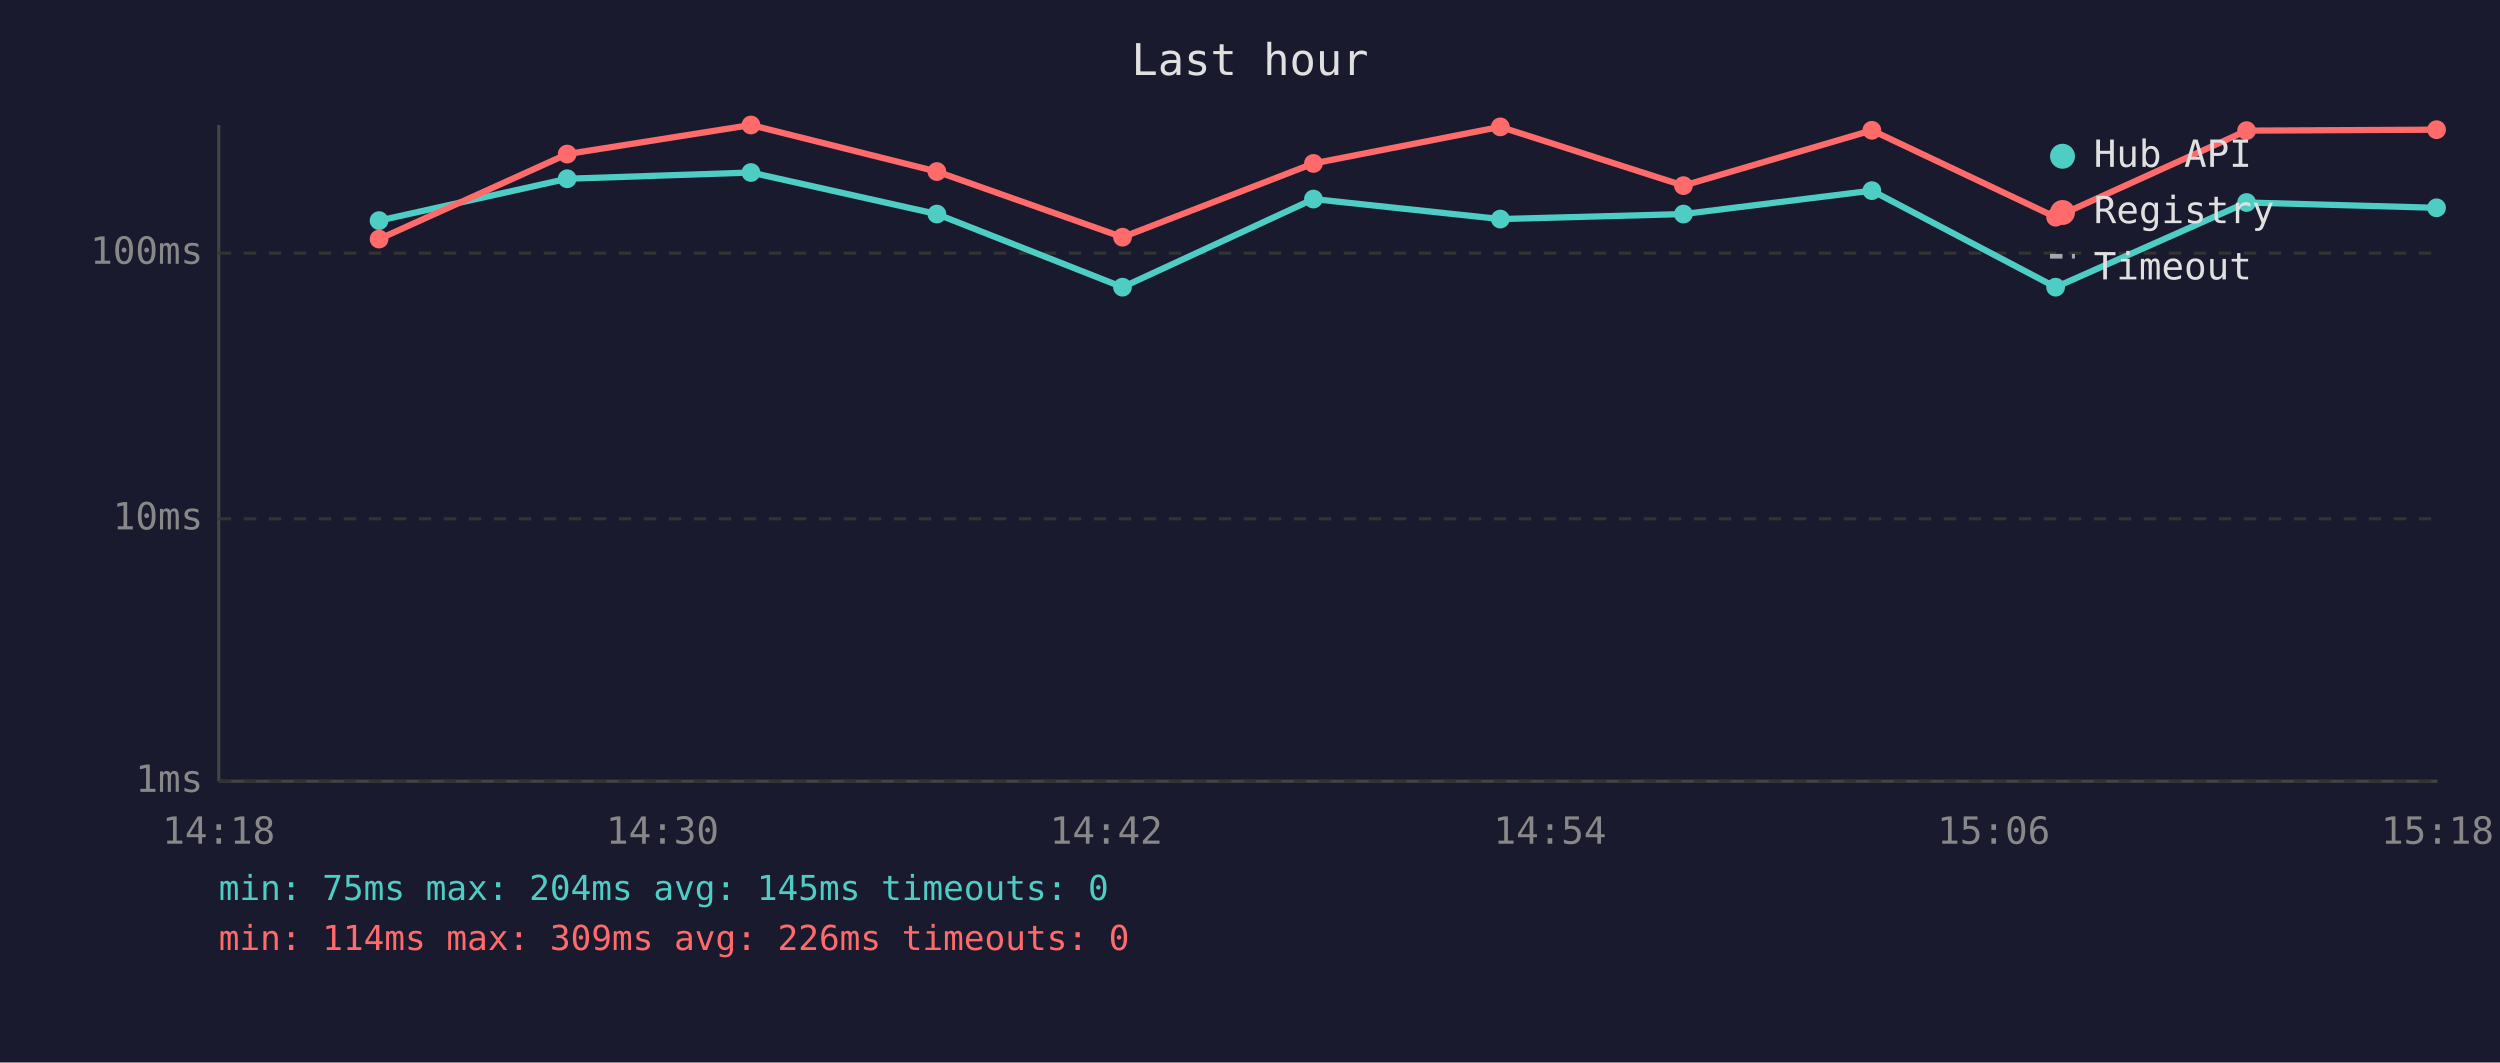
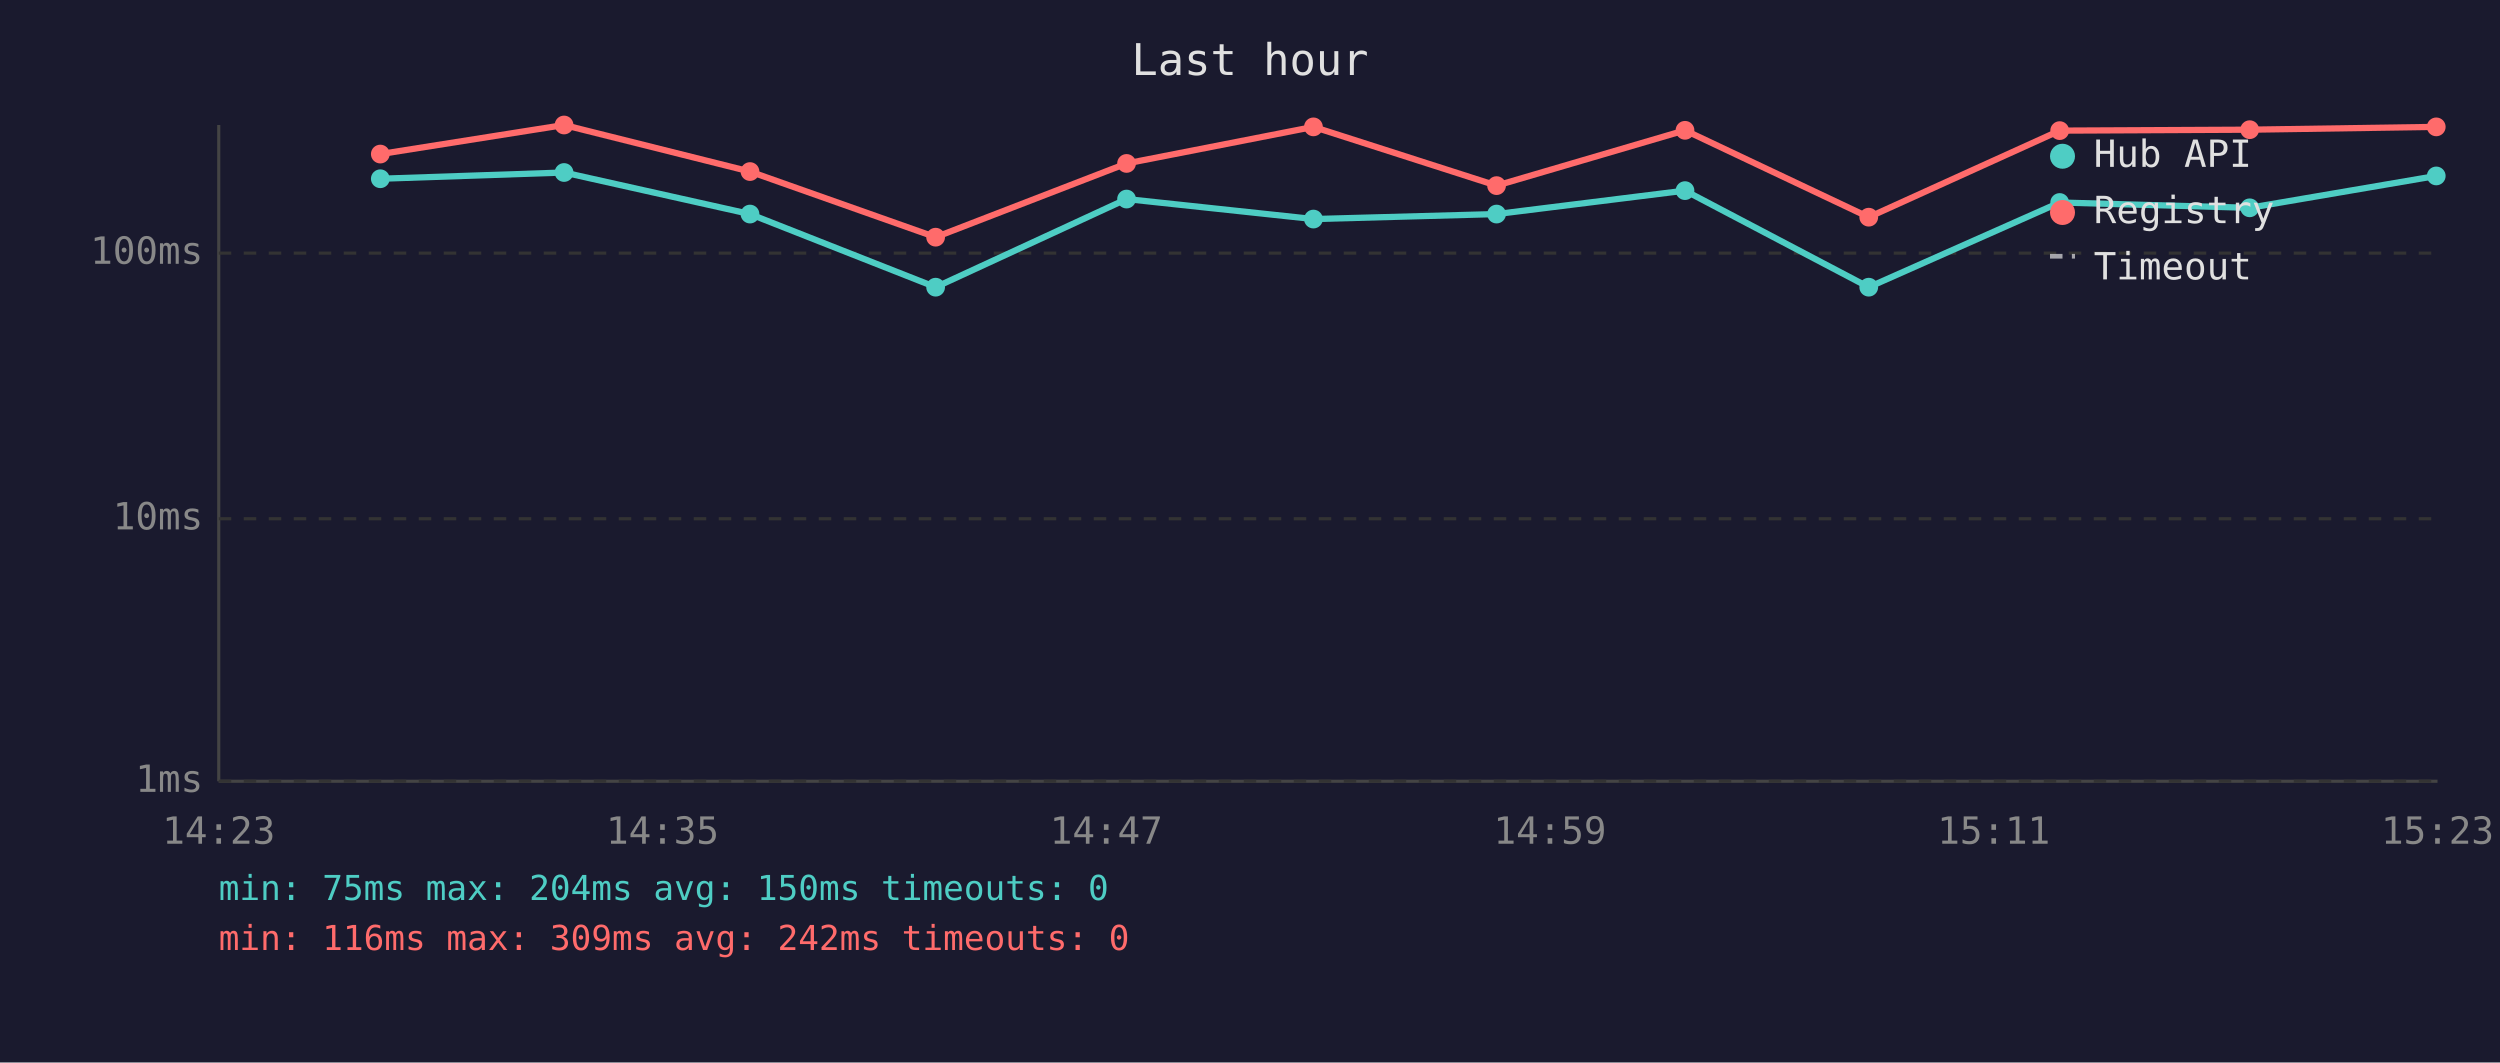
<svg xmlns="http://www.w3.org/2000/svg" viewBox="0 0 800 340" font-family="monospace" font-size="12">
  <rect width="800" height="340" fill="#1a1a2e" />
  <text x="400" y="24" fill="#e0e0e0" font-size="14" text-anchor="middle">Last hour</text>
  <line x1="70" y1="40" x2="70" y2="250" stroke="#444" stroke-width="1" />
  <line x1="70" y1="250" x2="780" y2="250" stroke="#444" stroke-width="1" />
  <line x1="70" y1="250" x2="780" y2="250" stroke="#333" stroke-width="1" stroke-dasharray="4" />
  <text x="65" y="250" fill="#888" text-anchor="end" dominant-baseline="middle">1ms</text>
  <line x1="70" y1="166" x2="780" y2="166" stroke="#333" stroke-width="1" stroke-dasharray="4" />
  <text x="65" y="166" fill="#888" text-anchor="end" dominant-baseline="middle">10ms</text>
  <line x1="70" y1="81" x2="780" y2="81" stroke="#333" stroke-width="1" stroke-dasharray="4" />
  <text x="65" y="81" fill="#888" text-anchor="end" dominant-baseline="middle">100ms</text>
-   <text x="70" y="270" fill="#888" text-anchor="middle">14:18</text>
-   <text x="212" y="270" fill="#888" text-anchor="middle">14:30</text>
-   <text x="354" y="270" fill="#888" text-anchor="middle">14:42</text>
-   <text x="496" y="270" fill="#888" text-anchor="middle">14:54</text>
-   <text x="638" y="270" fill="#888" text-anchor="middle">15:06</text>
-   <text x="780" y="270" fill="#888" text-anchor="middle">15:18</text>
-   <polyline points="121.3,70.6 181.5,57.2 240.3,55.2 299.8,68.5 359.2,91.9 420.3,63.7 480.1,70.1 538.7,68.5 599.0,61.0 657.8,91.9 718.9,64.8 779.7,66.5" fill="none" stroke="#4ecdc4" stroke-width="2" opacity="1" />
-   <circle cx="121.3" cy="70.6" r="3" fill="#4ecdc4" />
-   <circle cx="181.5" cy="57.2" r="3" fill="#4ecdc4" />
-   <circle cx="240.3" cy="55.2" r="3" fill="#4ecdc4" />
-   <circle cx="299.8" cy="68.5" r="3" fill="#4ecdc4" />
-   <circle cx="359.2" cy="91.9" r="3" fill="#4ecdc4" />
-   <circle cx="420.3" cy="63.7" r="3" fill="#4ecdc4" />
-   <circle cx="480.1" cy="70.1" r="3" fill="#4ecdc4" />
-   <circle cx="538.7" cy="68.5" r="3" fill="#4ecdc4" />
-   <circle cx="599.0" cy="61.0" r="3" fill="#4ecdc4" />
-   <circle cx="657.8" cy="91.9" r="3" fill="#4ecdc4" />
-   <circle cx="718.9" cy="64.8" r="3" fill="#4ecdc4" />
-   <circle cx="779.7" cy="66.5" r="3" fill="#4ecdc4" />
-   <polyline points="121.3,76.5 181.5,49.3 240.3,40.0 299.8,54.9 359.2,75.9 420.3,52.3 480.1,40.6 538.7,59.4 599.0,41.7 657.8,69.5 718.9,41.8 779.7,41.5" fill="none" stroke="#ff6b6b" stroke-width="2" opacity="1" />
-   <circle cx="121.3" cy="76.5" r="3" fill="#ff6b6b" />
-   <circle cx="181.5" cy="49.3" r="3" fill="#ff6b6b" />
-   <circle cx="240.3" cy="40.0" r="3" fill="#ff6b6b" />
-   <circle cx="299.8" cy="54.9" r="3" fill="#ff6b6b" />
-   <circle cx="359.2" cy="75.9" r="3" fill="#ff6b6b" />
-   <circle cx="420.3" cy="52.3" r="3" fill="#ff6b6b" />
-   <circle cx="480.1" cy="40.6" r="3" fill="#ff6b6b" />
-   <circle cx="538.7" cy="59.4" r="3" fill="#ff6b6b" />
-   <circle cx="599.0" cy="41.7" r="3" fill="#ff6b6b" />
-   <circle cx="657.8" cy="69.5" r="3" fill="#ff6b6b" />
-   <circle cx="718.9" cy="41.8" r="3" fill="#ff6b6b" />
-   <circle cx="779.7" cy="41.5" r="3" fill="#ff6b6b" />
+   <text x="70" y="270" fill="#888" text-anchor="middle">14:23</text>
+   <text x="212" y="270" fill="#888" text-anchor="middle">14:35</text>
+   <text x="354" y="270" fill="#888" text-anchor="middle">14:47</text>
+   <text x="496" y="270" fill="#888" text-anchor="middle">14:59</text>
+   <text x="638" y="270" fill="#888" text-anchor="middle">15:11</text>
+   <text x="780" y="270" fill="#888" text-anchor="middle">15:23</text>
+   <polyline points="121.7,57.2 180.5,55.2 240.0,68.5 299.4,91.9 360.5,63.7 420.3,70.1 478.9,68.5 539.2,61.0 598.0,91.9 659.1,64.8 719.9,66.5 779.6,56.3" fill="none" stroke="#4ecdc4" stroke-width="2" opacity="1" />
+   <circle cx="121.7" cy="57.2" r="3" fill="#4ecdc4" />
+   <circle cx="180.5" cy="55.2" r="3" fill="#4ecdc4" />
+   <circle cx="240.0" cy="68.5" r="3" fill="#4ecdc4" />
+   <circle cx="299.4" cy="91.9" r="3" fill="#4ecdc4" />
+   <circle cx="360.5" cy="63.7" r="3" fill="#4ecdc4" />
+   <circle cx="420.3" cy="70.1" r="3" fill="#4ecdc4" />
+   <circle cx="478.9" cy="68.5" r="3" fill="#4ecdc4" />
+   <circle cx="539.2" cy="61.0" r="3" fill="#4ecdc4" />
+   <circle cx="598.0" cy="91.9" r="3" fill="#4ecdc4" />
+   <circle cx="659.1" cy="64.8" r="3" fill="#4ecdc4" />
+   <circle cx="719.9" cy="66.5" r="3" fill="#4ecdc4" />
+   <circle cx="779.6" cy="56.3" r="3" fill="#4ecdc4" />
+   <polyline points="121.7,49.3 180.5,40.0 240.0,54.9 299.4,75.9 360.5,52.3 420.3,40.6 478.9,59.4 539.2,41.7 598.0,69.5 659.1,41.8 719.9,41.5 779.6,40.6" fill="none" stroke="#ff6b6b" stroke-width="2" opacity="1" />
+   <circle cx="121.7" cy="49.3" r="3" fill="#ff6b6b" />
+   <circle cx="180.5" cy="40.0" r="3" fill="#ff6b6b" />
+   <circle cx="240.0" cy="54.9" r="3" fill="#ff6b6b" />
+   <circle cx="299.4" cy="75.9" r="3" fill="#ff6b6b" />
+   <circle cx="360.5" cy="52.3" r="3" fill="#ff6b6b" />
+   <circle cx="420.3" cy="40.6" r="3" fill="#ff6b6b" />
+   <circle cx="478.9" cy="59.4" r="3" fill="#ff6b6b" />
+   <circle cx="539.2" cy="41.7" r="3" fill="#ff6b6b" />
+   <circle cx="598.0" cy="69.5" r="3" fill="#ff6b6b" />
+   <circle cx="659.1" cy="41.8" r="3" fill="#ff6b6b" />
+   <circle cx="719.9" cy="41.5" r="3" fill="#ff6b6b" />
+   <circle cx="779.6" cy="40.6" r="3" fill="#ff6b6b" />
  <circle cx="660" cy="50" r="4" fill="#4ecdc4" />
  <text x="670" y="50" fill="#e0e0e0" dominant-baseline="middle">Hub API</text>
  <circle cx="660" cy="68" r="4" fill="#ff6b6b" />
  <text x="670" y="68" fill="#e0e0e0" dominant-baseline="middle">Registry</text>
  <line x1="656" y1="82" x2="664" y2="82" stroke="#e0e0e0" stroke-width="1.5" stroke-dasharray="4,3" opacity="0.7" />
  <text x="670" y="86" fill="#e0e0e0" dominant-baseline="middle">Timeout</text>
-   <text x="70" y="288" fill="#4ecdc4" font-size="11">min: 75ms  max: 204ms  avg: 145ms  timeouts: 0</text>
-   <text x="70" y="304" fill="#ff6b6b" font-size="11">min: 114ms  max: 309ms  avg: 226ms  timeouts: 0</text>
+   <text x="70" y="288" fill="#4ecdc4" font-size="11">min: 75ms  max: 204ms  avg: 150ms  timeouts: 0</text>
+   <text x="70" y="304" fill="#ff6b6b" font-size="11">min: 116ms  max: 309ms  avg: 242ms  timeouts: 0</text>
</svg>
